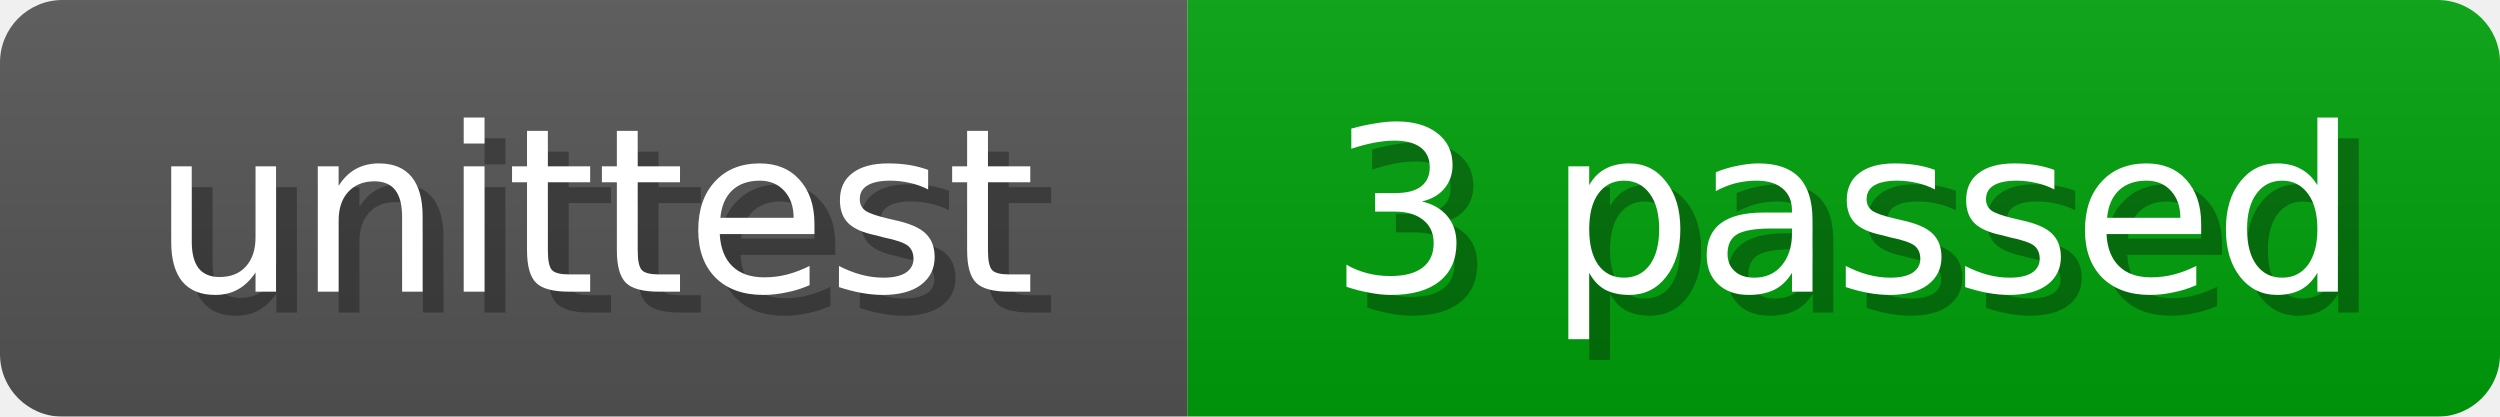
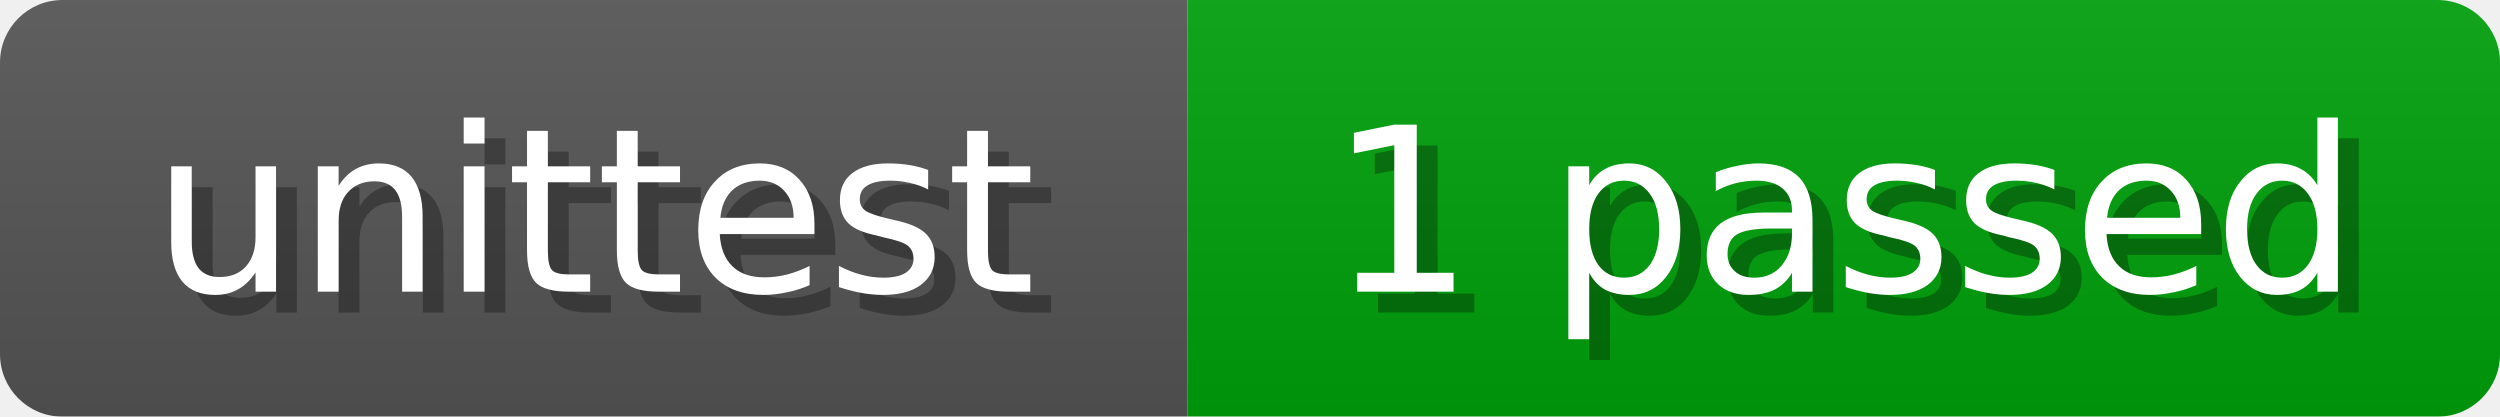
<svg xmlns="http://www.w3.org/2000/svg" width="120" height="20">
  <linearGradient id="b" x2="0" y2="100%">
    <stop offset="0" stop-color="#bbb" stop-opacity=".1" />
    <stop offset="1" stop-opacity=".1" />
  </linearGradient>
  <mask id="anybadge_1">
    <rect width="120" height="20" rx="3" fill="#fff" />
  </mask>
  <g mask="url(#anybadge_1)">
    <path fill="#555" d="M0 0h57v20H0z" />
    <path fill="#00a10b" d="M57 0h63v20H57z" />
    <path fill="url(#b)" d="M0 0h120v20H0z" />
  </g>
  <g fill="#fff" text-anchor="middle" font-family="DejaVu Sans,Verdana,Geneva,sans-serif" font-size="11">
    <text x="29.5" y="15" fill="#010101" fill-opacity=".3">unittest</text>
    <text x="28.5" y="14">unittest</text>
  </g>
  <g fill="#fff" text-anchor="middle" font-family="DejaVu Sans,Verdana,Geneva,sans-serif" font-size="11">
-     <text x="89.5" y="15" fill="#010101" fill-opacity=".3">3 passed</text>
-     <text x="88.5" y="14">3 passed</text>
+     <text x="89.5" y="15" fill="#010101" fill-opacity=".3">1 passed</text>
+     <text x="88.5" y="14">1 passed</text>
  </g>
</svg>
